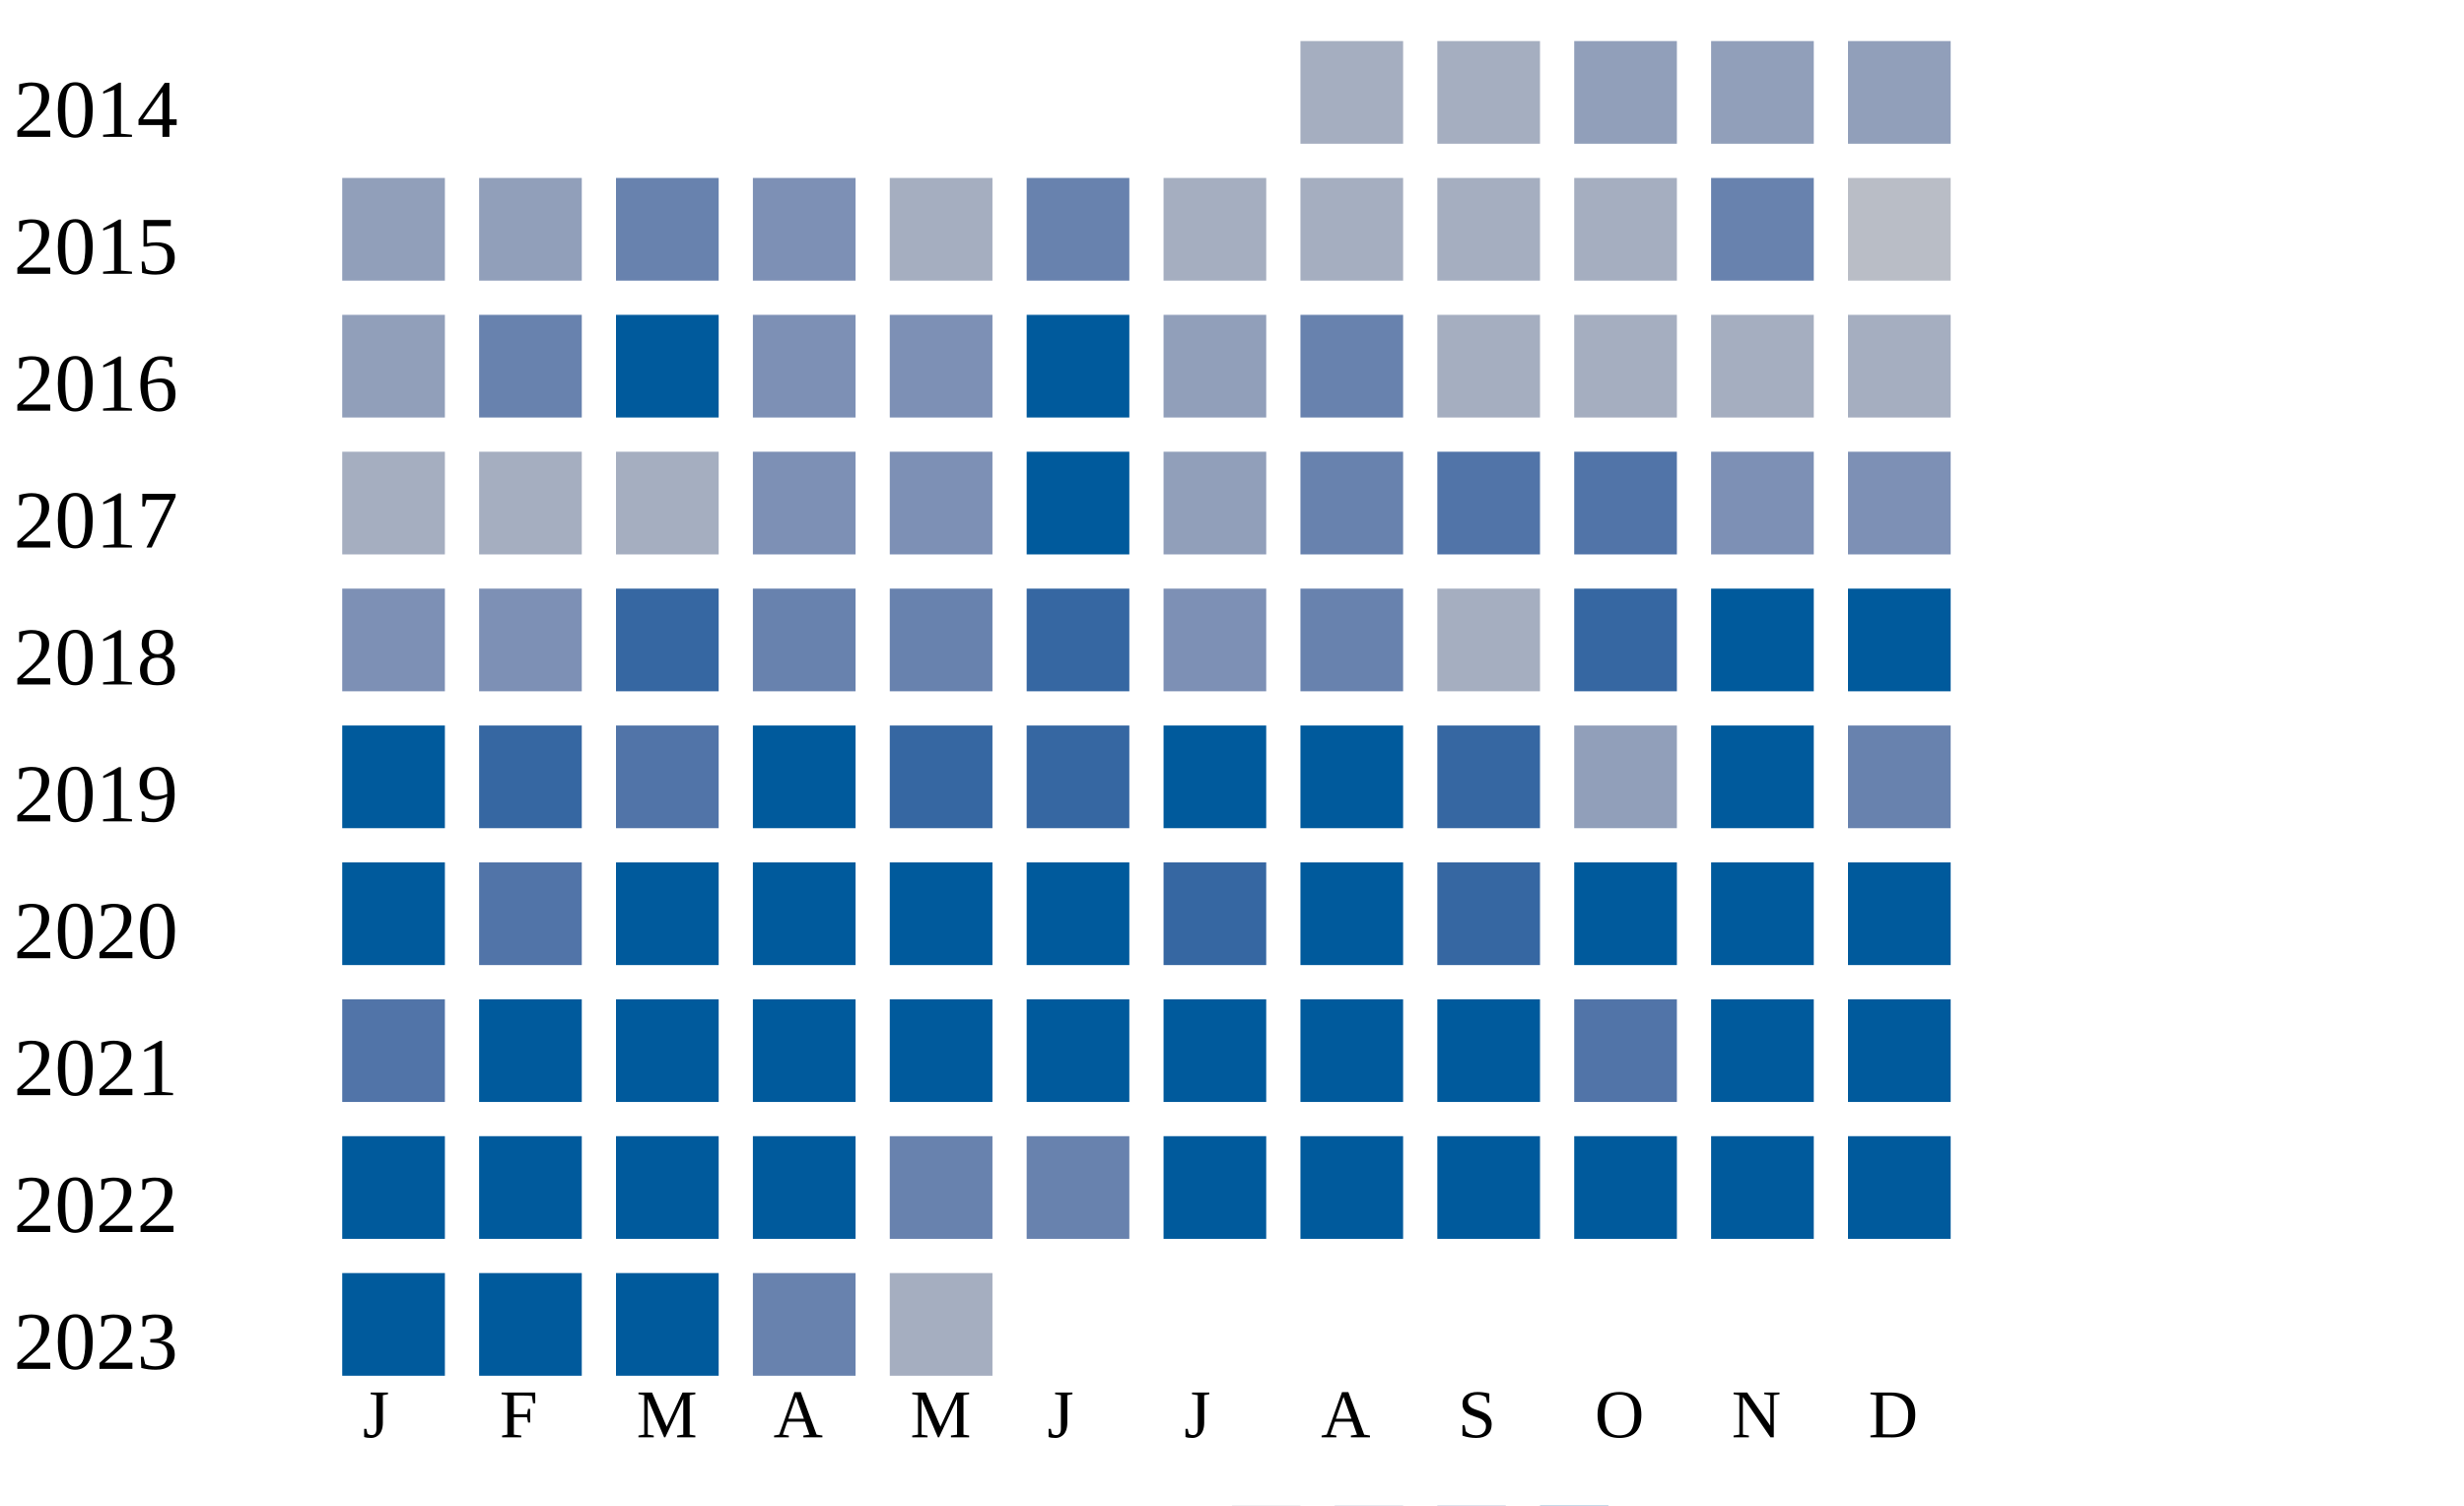
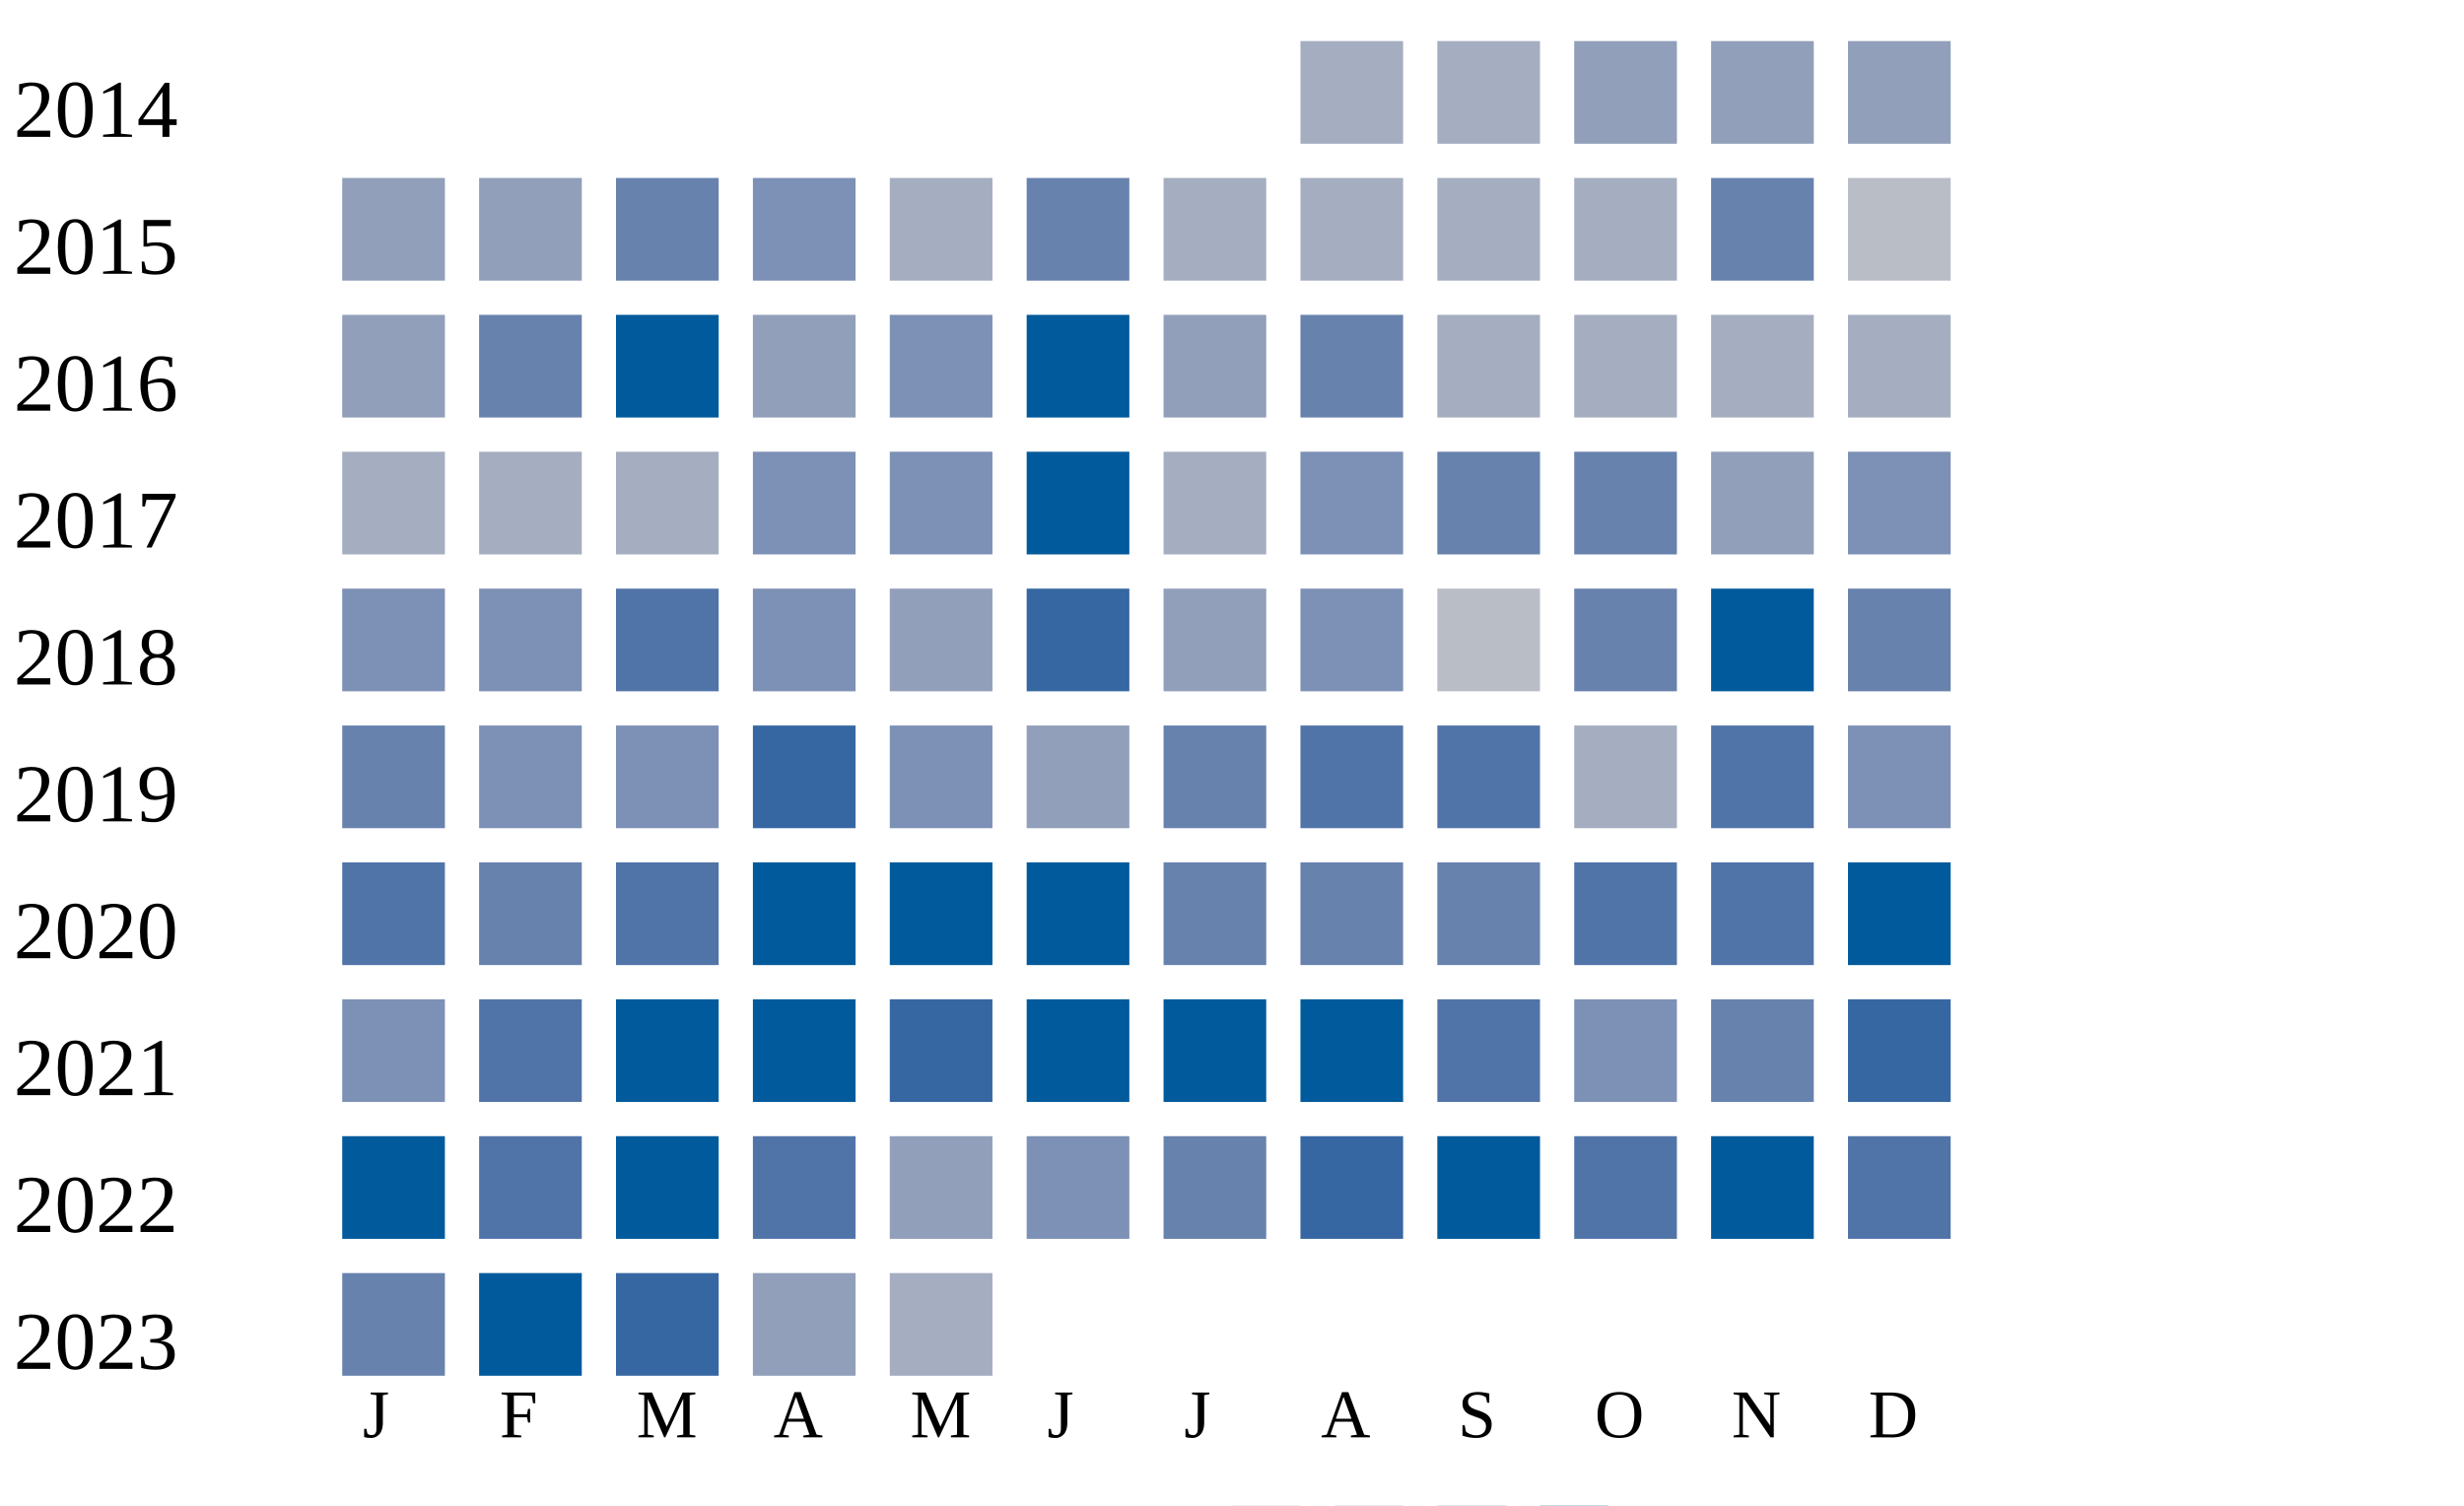
<svg xmlns="http://www.w3.org/2000/svg" width="360" height="220">
  <g transform="translate(0 0)">
    <text x="2" y="20">2014</text>
    <rect x="190" y="6" width="15" height="15" fill="#a5aec0" />
    <rect x="210" y="6" width="15" height="15" fill="#a5aec0" />
    <rect x="230" y="6" width="15" height="15" fill="#919fba" />
    <rect x="250" y="6" width="15" height="15" fill="#919fba" />
    <rect x="270" y="6" width="15" height="15" fill="#919fba" />
  </g>
  <g transform="translate(0 20)">
    <text x="2" y="20">2015</text>
    <rect x="50" y="6" width="15" height="15" fill="#919fba" />
    <rect x="70" y="6" width="15" height="15" fill="#919fba" />
    <rect x="90" y="6" width="15" height="15" fill="#6882ae" />
    <rect x="110" y="6" width="15" height="15" fill="#7d90b5" />
    <rect x="130" y="6" width="15" height="15" fill="#a5aec0" />
    <rect x="150" y="6" width="15" height="15" fill="#6882ae" />
    <rect x="170" y="6" width="15" height="15" fill="#a5aec0" />
    <rect x="190" y="6" width="15" height="15" fill="#a5aec0" />
    <rect x="210" y="6" width="15" height="15" fill="#a5aec0" />
    <rect x="230" y="6" width="15" height="15" fill="#a5aec0" />
    <rect x="250" y="6" width="15" height="15" fill="#6882ae" />
    <rect x="270" y="6" width="15" height="15" fill="#b9bdc6" />
  </g>
  <g transform="translate(0 40)">
    <text x="2" y="20">2016</text>
    <rect x="50" y="6" width="15" height="15" fill="#919fba" />
    <rect x="70" y="6" width="15" height="15" fill="#6882ae" />
    <rect x="90" y="6" width="15" height="15" fill="#005a9c" />
-     <rect x="110" y="6" width="15" height="15" fill="#7d90b5" />
+     <rect x="110" y="6" width="15" height="15" fill="#919fba" />
    <rect x="130" y="6" width="15" height="15" fill="#7d90b5" />
    <rect x="150" y="6" width="15" height="15" fill="#005a9c" />
    <rect x="170" y="6" width="15" height="15" fill="#919fba" />
    <rect x="190" y="6" width="15" height="15" fill="#6882ae" />
    <rect x="210" y="6" width="15" height="15" fill="#a5aec0" />
    <rect x="230" y="6" width="15" height="15" fill="#a5aec0" />
    <rect x="250" y="6" width="15" height="15" fill="#a5aec0" />
    <rect x="270" y="6" width="15" height="15" fill="#a5aec0" />
  </g>
  <g transform="translate(0 60)">
    <text x="2" y="20">2017</text>
    <rect x="50" y="6" width="15" height="15" fill="#a5aec0" />
    <rect x="70" y="6" width="15" height="15" fill="#a5aec0" />
    <rect x="90" y="6" width="15" height="15" fill="#a5aec0" />
    <rect x="110" y="6" width="15" height="15" fill="#7d90b5" />
    <rect x="130" y="6" width="15" height="15" fill="#7d90b5" />
    <rect x="150" y="6" width="15" height="15" fill="#005a9c" />
-     <rect x="170" y="6" width="15" height="15" fill="#919fba" />
-     <rect x="190" y="6" width="15" height="15" fill="#6882ae" />
-     <rect x="210" y="6" width="15" height="15" fill="#5174a8" />
-     <rect x="230" y="6" width="15" height="15" fill="#5174a8" />
-     <rect x="250" y="6" width="15" height="15" fill="#7d90b5" />
+     <rect x="170" y="6" width="15" height="15" fill="#a5aec0" />
+     <rect x="190" y="6" width="15" height="15" fill="#7d90b5" />
+     <rect x="210" y="6" width="15" height="15" fill="#6882ae" />
+     <rect x="230" y="6" width="15" height="15" fill="#6882ae" />
+     <rect x="250" y="6" width="15" height="15" fill="#919fba" />
    <rect x="270" y="6" width="15" height="15" fill="#7d90b5" />
  </g>
  <g transform="translate(0 80)">
    <text x="2" y="20">2018</text>
    <rect x="50" y="6" width="15" height="15" fill="#7d90b5" />
    <rect x="70" y="6" width="15" height="15" fill="#7d90b5" />
-     <rect x="90" y="6" width="15" height="15" fill="#3667a2" />
-     <rect x="110" y="6" width="15" height="15" fill="#6882ae" />
-     <rect x="130" y="6" width="15" height="15" fill="#6882ae" />
+     <rect x="90" y="6" width="15" height="15" fill="#5174a8" />
+     <rect x="110" y="6" width="15" height="15" fill="#7d90b5" />
+     <rect x="130" y="6" width="15" height="15" fill="#919fba" />
    <rect x="150" y="6" width="15" height="15" fill="#3667a2" />
-     <rect x="170" y="6" width="15" height="15" fill="#7d90b5" />
-     <rect x="190" y="6" width="15" height="15" fill="#6882ae" />
-     <rect x="210" y="6" width="15" height="15" fill="#a5aec0" />
-     <rect x="230" y="6" width="15" height="15" fill="#3667a2" />
+     <rect x="170" y="6" width="15" height="15" fill="#919fba" />
+     <rect x="190" y="6" width="15" height="15" fill="#7d90b5" />
+     <rect x="210" y="6" width="15" height="15" fill="#b9bdc6" />
+     <rect x="230" y="6" width="15" height="15" fill="#6882ae" />
    <rect x="250" y="6" width="15" height="15" fill="#005a9c" />
-     <rect x="270" y="6" width="15" height="15" fill="#005a9c" />
+     <rect x="270" y="6" width="15" height="15" fill="#6882ae" />
  </g>
  <g transform="translate(0 100)">
    <text x="2" y="20">2019</text>
-     <rect x="50" y="6" width="15" height="15" fill="#005a9c" />
-     <rect x="70" y="6" width="15" height="15" fill="#3667a2" />
-     <rect x="90" y="6" width="15" height="15" fill="#5174a8" />
-     <rect x="110" y="6" width="15" height="15" fill="#005a9c" />
-     <rect x="130" y="6" width="15" height="15" fill="#3667a2" />
-     <rect x="150" y="6" width="15" height="15" fill="#3667a2" />
-     <rect x="170" y="6" width="15" height="15" fill="#005a9c" />
-     <rect x="190" y="6" width="15" height="15" fill="#005a9c" />
-     <rect x="210" y="6" width="15" height="15" fill="#3667a2" />
-     <rect x="230" y="6" width="15" height="15" fill="#919fba" />
-     <rect x="250" y="6" width="15" height="15" fill="#005a9c" />
-     <rect x="270" y="6" width="15" height="15" fill="#6882ae" />
+     <rect x="50" y="6" width="15" height="15" fill="#6882ae" />
+     <rect x="70" y="6" width="15" height="15" fill="#7d90b5" />
+     <rect x="90" y="6" width="15" height="15" fill="#7d90b5" />
+     <rect x="110" y="6" width="15" height="15" fill="#3667a2" />
+     <rect x="130" y="6" width="15" height="15" fill="#7d90b5" />
+     <rect x="150" y="6" width="15" height="15" fill="#919fba" />
+     <rect x="170" y="6" width="15" height="15" fill="#6882ae" />
+     <rect x="190" y="6" width="15" height="15" fill="#5174a8" />
+     <rect x="210" y="6" width="15" height="15" fill="#5174a8" />
+     <rect x="230" y="6" width="15" height="15" fill="#a5aec0" />
+     <rect x="250" y="6" width="15" height="15" fill="#5174a8" />
+     <rect x="270" y="6" width="15" height="15" fill="#7d90b5" />
  </g>
  <g transform="translate(0 120)">
    <text x="2" y="20">2020</text>
-     <rect x="50" y="6" width="15" height="15" fill="#005a9c" />
-     <rect x="70" y="6" width="15" height="15" fill="#5174a8" />
-     <rect x="90" y="6" width="15" height="15" fill="#005a9c" />
+     <rect x="50" y="6" width="15" height="15" fill="#5174a8" />
+     <rect x="70" y="6" width="15" height="15" fill="#6882ae" />
+     <rect x="90" y="6" width="15" height="15" fill="#5174a8" />
    <rect x="110" y="6" width="15" height="15" fill="#005a9c" />
    <rect x="130" y="6" width="15" height="15" fill="#005a9c" />
    <rect x="150" y="6" width="15" height="15" fill="#005a9c" />
-     <rect x="170" y="6" width="15" height="15" fill="#3667a2" />
-     <rect x="190" y="6" width="15" height="15" fill="#005a9c" />
-     <rect x="210" y="6" width="15" height="15" fill="#3667a2" />
-     <rect x="230" y="6" width="15" height="15" fill="#005a9c" />
-     <rect x="250" y="6" width="15" height="15" fill="#005a9c" />
+     <rect x="170" y="6" width="15" height="15" fill="#6882ae" />
+     <rect x="190" y="6" width="15" height="15" fill="#6882ae" />
+     <rect x="210" y="6" width="15" height="15" fill="#6882ae" />
+     <rect x="230" y="6" width="15" height="15" fill="#5174a8" />
+     <rect x="250" y="6" width="15" height="15" fill="#5174a8" />
    <rect x="270" y="6" width="15" height="15" fill="#005a9c" />
  </g>
  <g transform="translate(0 140)">
    <text x="2" y="20">2021</text>
-     <rect x="50" y="6" width="15" height="15" fill="#5174a8" />
-     <rect x="70" y="6" width="15" height="15" fill="#005a9c" />
+     <rect x="50" y="6" width="15" height="15" fill="#7d90b5" />
+     <rect x="70" y="6" width="15" height="15" fill="#5174a8" />
    <rect x="90" y="6" width="15" height="15" fill="#005a9c" />
    <rect x="110" y="6" width="15" height="15" fill="#005a9c" />
-     <rect x="130" y="6" width="15" height="15" fill="#005a9c" />
+     <rect x="130" y="6" width="15" height="15" fill="#3667a2" />
    <rect x="150" y="6" width="15" height="15" fill="#005a9c" />
    <rect x="170" y="6" width="15" height="15" fill="#005a9c" />
    <rect x="190" y="6" width="15" height="15" fill="#005a9c" />
-     <rect x="210" y="6" width="15" height="15" fill="#005a9c" />
-     <rect x="230" y="6" width="15" height="15" fill="#5174a8" />
-     <rect x="250" y="6" width="15" height="15" fill="#005a9c" />
-     <rect x="270" y="6" width="15" height="15" fill="#005a9c" />
+     <rect x="210" y="6" width="15" height="15" fill="#5174a8" />
+     <rect x="230" y="6" width="15" height="15" fill="#7d90b5" />
+     <rect x="250" y="6" width="15" height="15" fill="#6882ae" />
+     <rect x="270" y="6" width="15" height="15" fill="#3667a2" />
  </g>
  <g transform="translate(0 160)">
    <text x="2" y="20">2022</text>
    <rect x="50" y="6" width="15" height="15" fill="#005a9c" />
-     <rect x="70" y="6" width="15" height="15" fill="#005a9c" />
+     <rect x="70" y="6" width="15" height="15" fill="#5174a8" />
    <rect x="90" y="6" width="15" height="15" fill="#005a9c" />
-     <rect x="110" y="6" width="15" height="15" fill="#005a9c" />
-     <rect x="130" y="6" width="15" height="15" fill="#6882ae" />
-     <rect x="150" y="6" width="15" height="15" fill="#6882ae" />
-     <rect x="170" y="6" width="15" height="15" fill="#005a9c" />
-     <rect x="190" y="6" width="15" height="15" fill="#005a9c" />
+     <rect x="110" y="6" width="15" height="15" fill="#5174a8" />
+     <rect x="130" y="6" width="15" height="15" fill="#919fba" />
+     <rect x="150" y="6" width="15" height="15" fill="#7d90b5" />
+     <rect x="170" y="6" width="15" height="15" fill="#6882ae" />
+     <rect x="190" y="6" width="15" height="15" fill="#3667a2" />
    <rect x="210" y="6" width="15" height="15" fill="#005a9c" />
-     <rect x="230" y="6" width="15" height="15" fill="#005a9c" />
+     <rect x="230" y="6" width="15" height="15" fill="#5174a8" />
    <rect x="250" y="6" width="15" height="15" fill="#005a9c" />
-     <rect x="270" y="6" width="15" height="15" fill="#005a9c" />
+     <rect x="270" y="6" width="15" height="15" fill="#5174a8" />
  </g>
  <g transform="translate(0 180)">
    <text x="2" y="20">2023</text>
-     <rect x="50" y="6" width="15" height="15" fill="#005a9c" />
+     <rect x="50" y="6" width="15" height="15" fill="#6882ae" />
    <rect x="70" y="6" width="15" height="15" fill="#005a9c" />
-     <rect x="90" y="6" width="15" height="15" fill="#005a9c" />
-     <rect x="110" y="6" width="15" height="15" fill="#6882ae" />
+     <rect x="90" y="6" width="15" height="15" fill="#3667a2" />
+     <rect x="110" y="6" width="15" height="15" fill="#919fba" />
    <rect x="130" y="6" width="15" height="15" fill="#a5aec0" />
  </g>
  <text style="font-size: 10px; text-align: center" x="53" y="210">J</text>
  <text style="font-size: 10px; text-align: center" x="73" y="210">F</text>
  <text style="font-size: 10px; text-align: center" x="93" y="210">M</text>
  <text style="font-size: 10px; text-align: center" x="113" y="210">A</text>
  <text style="font-size: 10px; text-align: center" x="133" y="210">M</text>
  <text style="font-size: 10px; text-align: center" x="153" y="210">J</text>
  <text style="font-size: 10px; text-align: center" x="173" y="210">J</text>
  <text style="font-size: 10px; text-align: center" x="193" y="210">A</text>
  <text style="font-size: 10px; text-align: center" x="213" y="210">S</text>
  <text style="font-size: 10px; text-align: center" x="233" y="210">O</text>
  <text style="font-size: 10px; text-align: center" x="253" y="210">N</text>
  <text style="font-size: 10px; text-align: center" x="273" y="210">D</text>
  <text style="font-size: 10px;" x="155" y="229">Less</text>
  <rect fill="#b9bdc6" width="10" height="10" x="180" y="220" />
  <rect fill="#919fba" width="10" height="10" x="195" y="220" />
  <rect fill="#6882ae" width="10" height="10" x="210" y="220" />
  <rect fill="#005a9c" width="10" height="10" x="225" y="220" />
  <text x="240" y="229" style="font-size: 10px;">More</text>
</svg>
